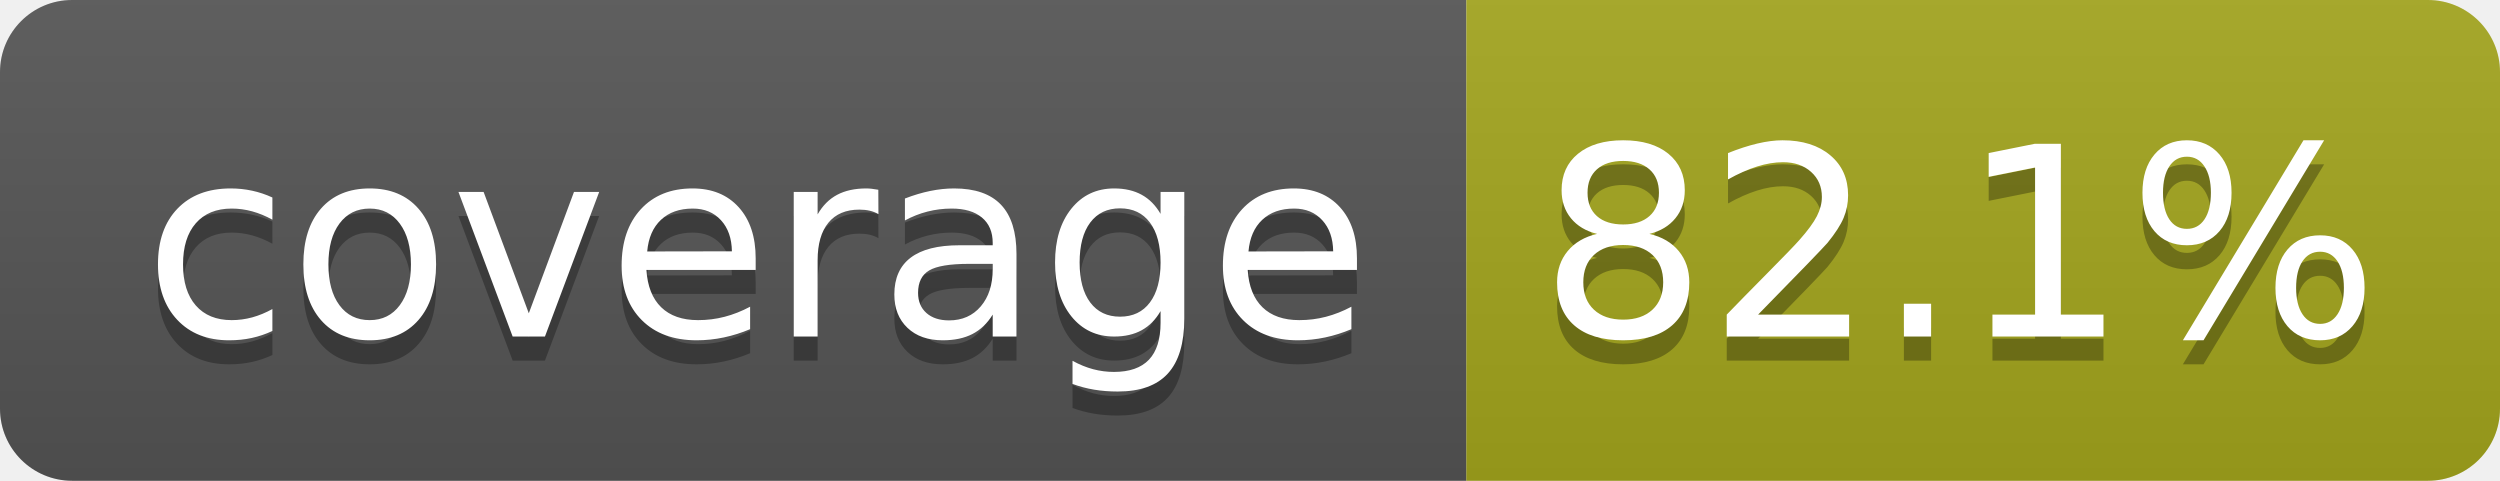
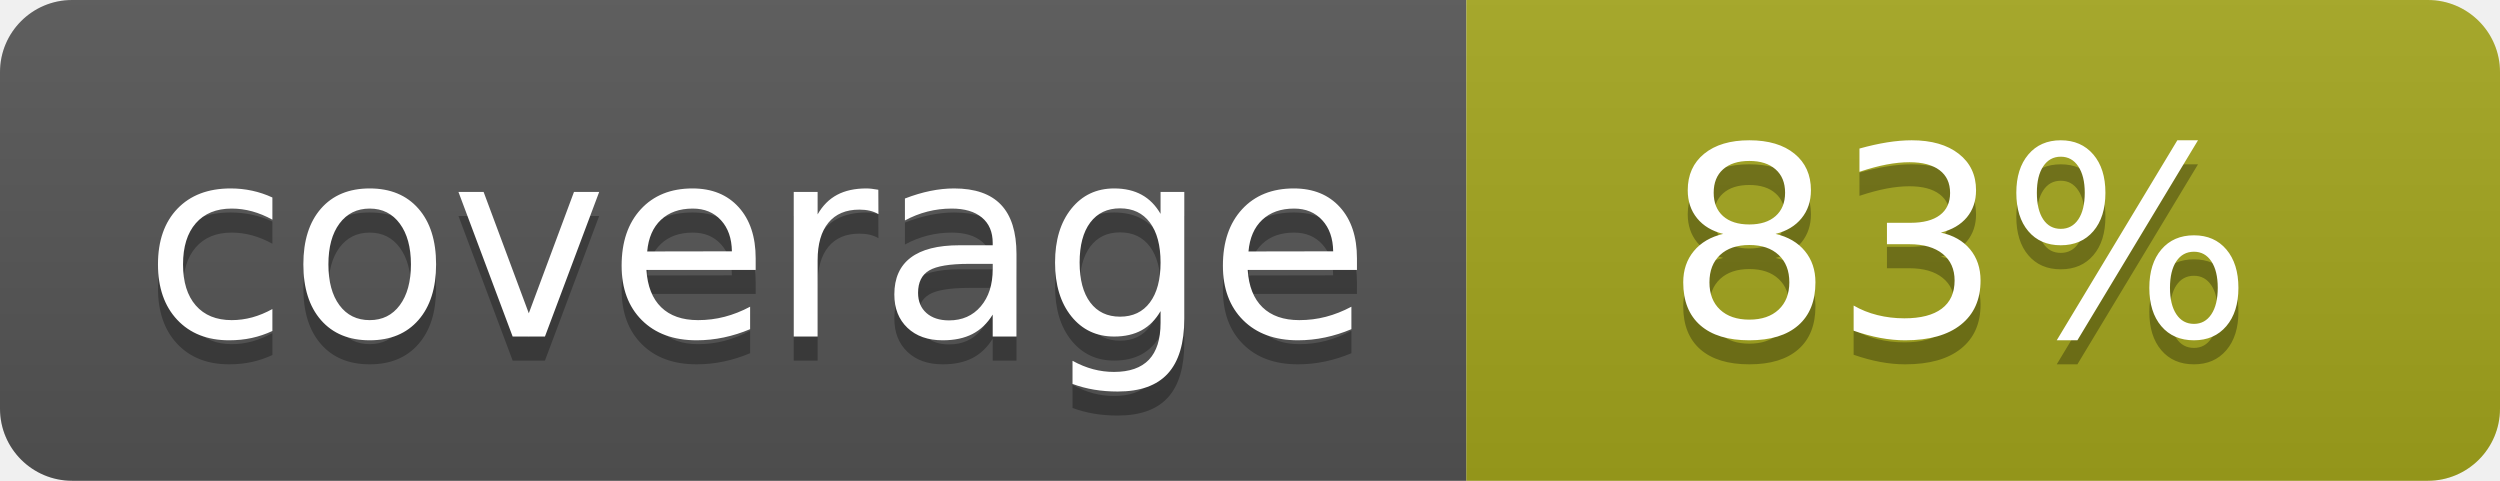
- <svg xmlns="http://www.w3.org/2000/svg" width="104" height="20" role="img" aria-label="coverage: 82.1%">
+ <svg xmlns="http://www.w3.org/2000/svg" width="104" height="20" role="img" aria-label="coverage: 83%">
  <linearGradient id="s" x2="0" y2="100%">
    <stop offset="0" stop-color="#bbb" stop-opacity=".1" />
    <stop offset="1" stop-opacity=".1" />
  </linearGradient>
  <clipPath id="r">
    <rect width="104" height="20" rx="3" fill="#fff" />
  </clipPath>
  <g clip-path="url(#r)">
    <rect width="61" height="20" fill="#555" />
    <rect x="61" width="43" height="20" fill="#a4a61d" />
    <rect width="104" height="20" fill="url(#s)" />
  </g>
  <g fill="#fff" text-anchor="middle" font-family="Verdana,Geneva,DejaVu Sans,sans-serif" text-rendering="geometricPrecision" font-size="110">
    <text aria-hidden="true" x="315" y="150" fill="#010101" fill-opacity=".3" transform="scale(.1)" textLength="510">coverage</text>
    <text x="315" y="140" transform="scale(.1)" fill="#fff" textLength="510">coverage</text>
-     <text aria-hidden="true" x="815" y="150" fill="#010101" fill-opacity=".3" transform="scale(.1)" textLength="330">82.1%</text>
-     <text x="815" y="140" transform="scale(.1)" fill="#fff" textLength="330">82.1%</text>
+     <text aria-hidden="true" x="815" y="150" fill="#010101" fill-opacity=".3" transform="scale(.1)" textLength="250">83%</text>
+     <text x="815" y="140" transform="scale(.1)" fill="#fff" textLength="250">83%</text>
  </g>
</svg>
